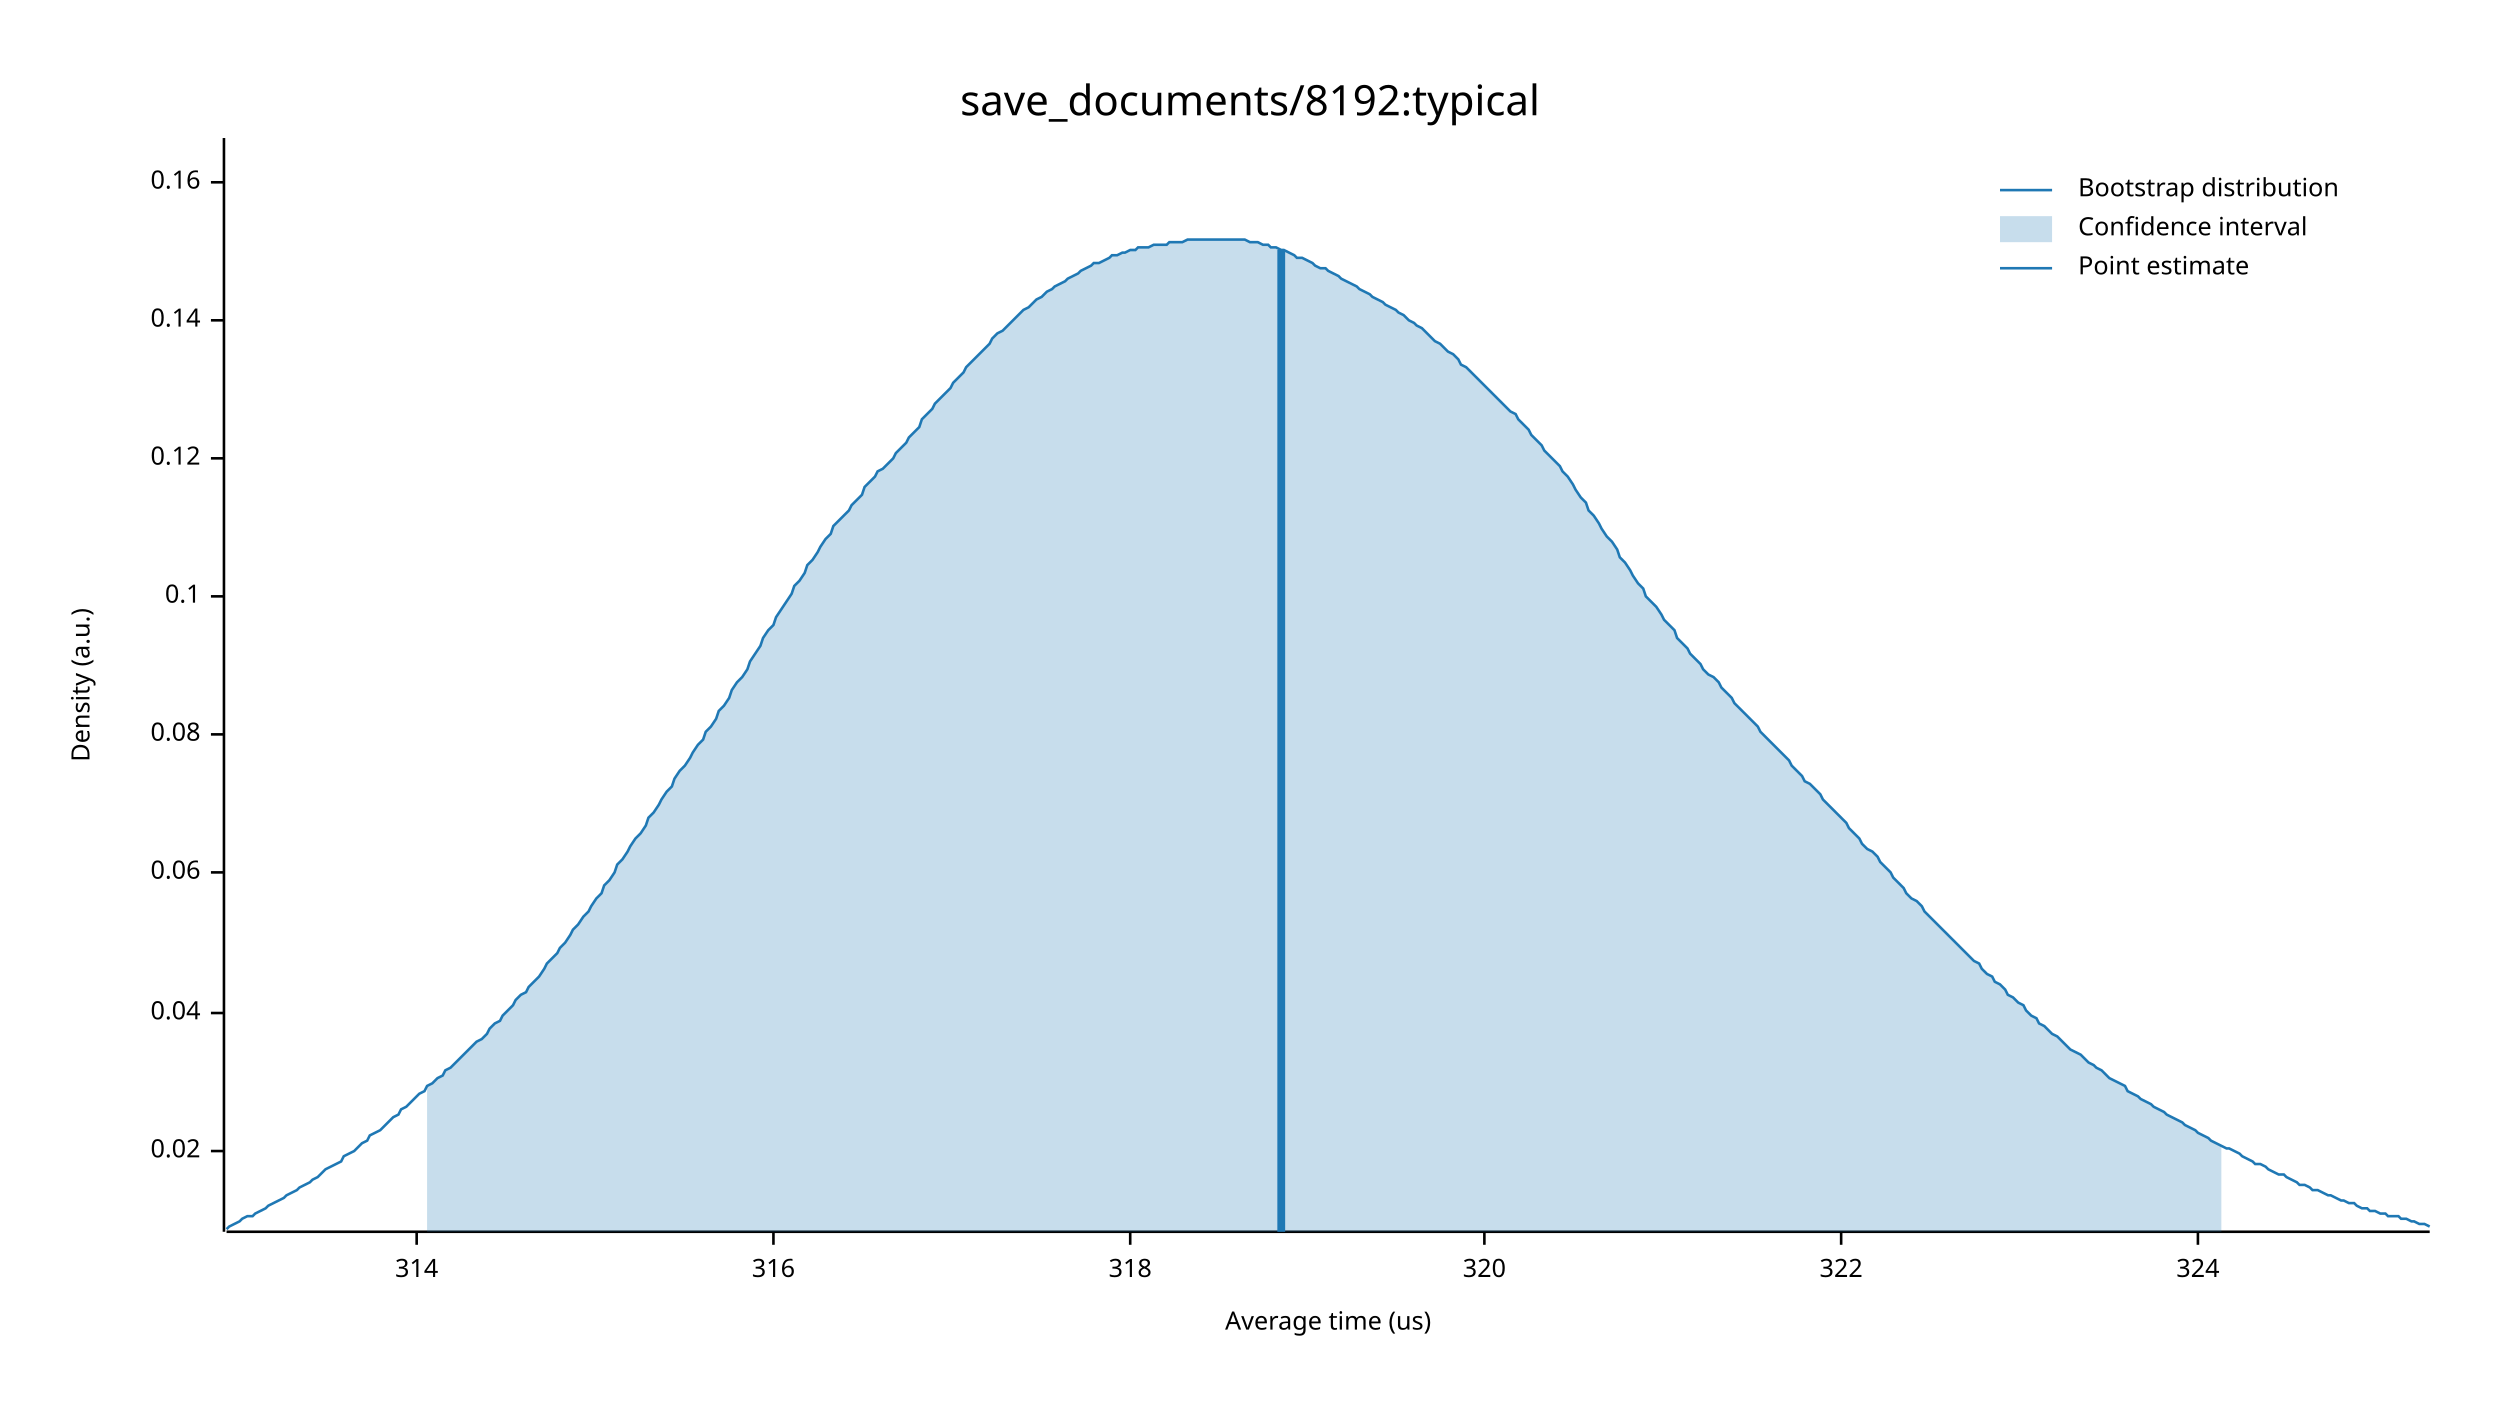
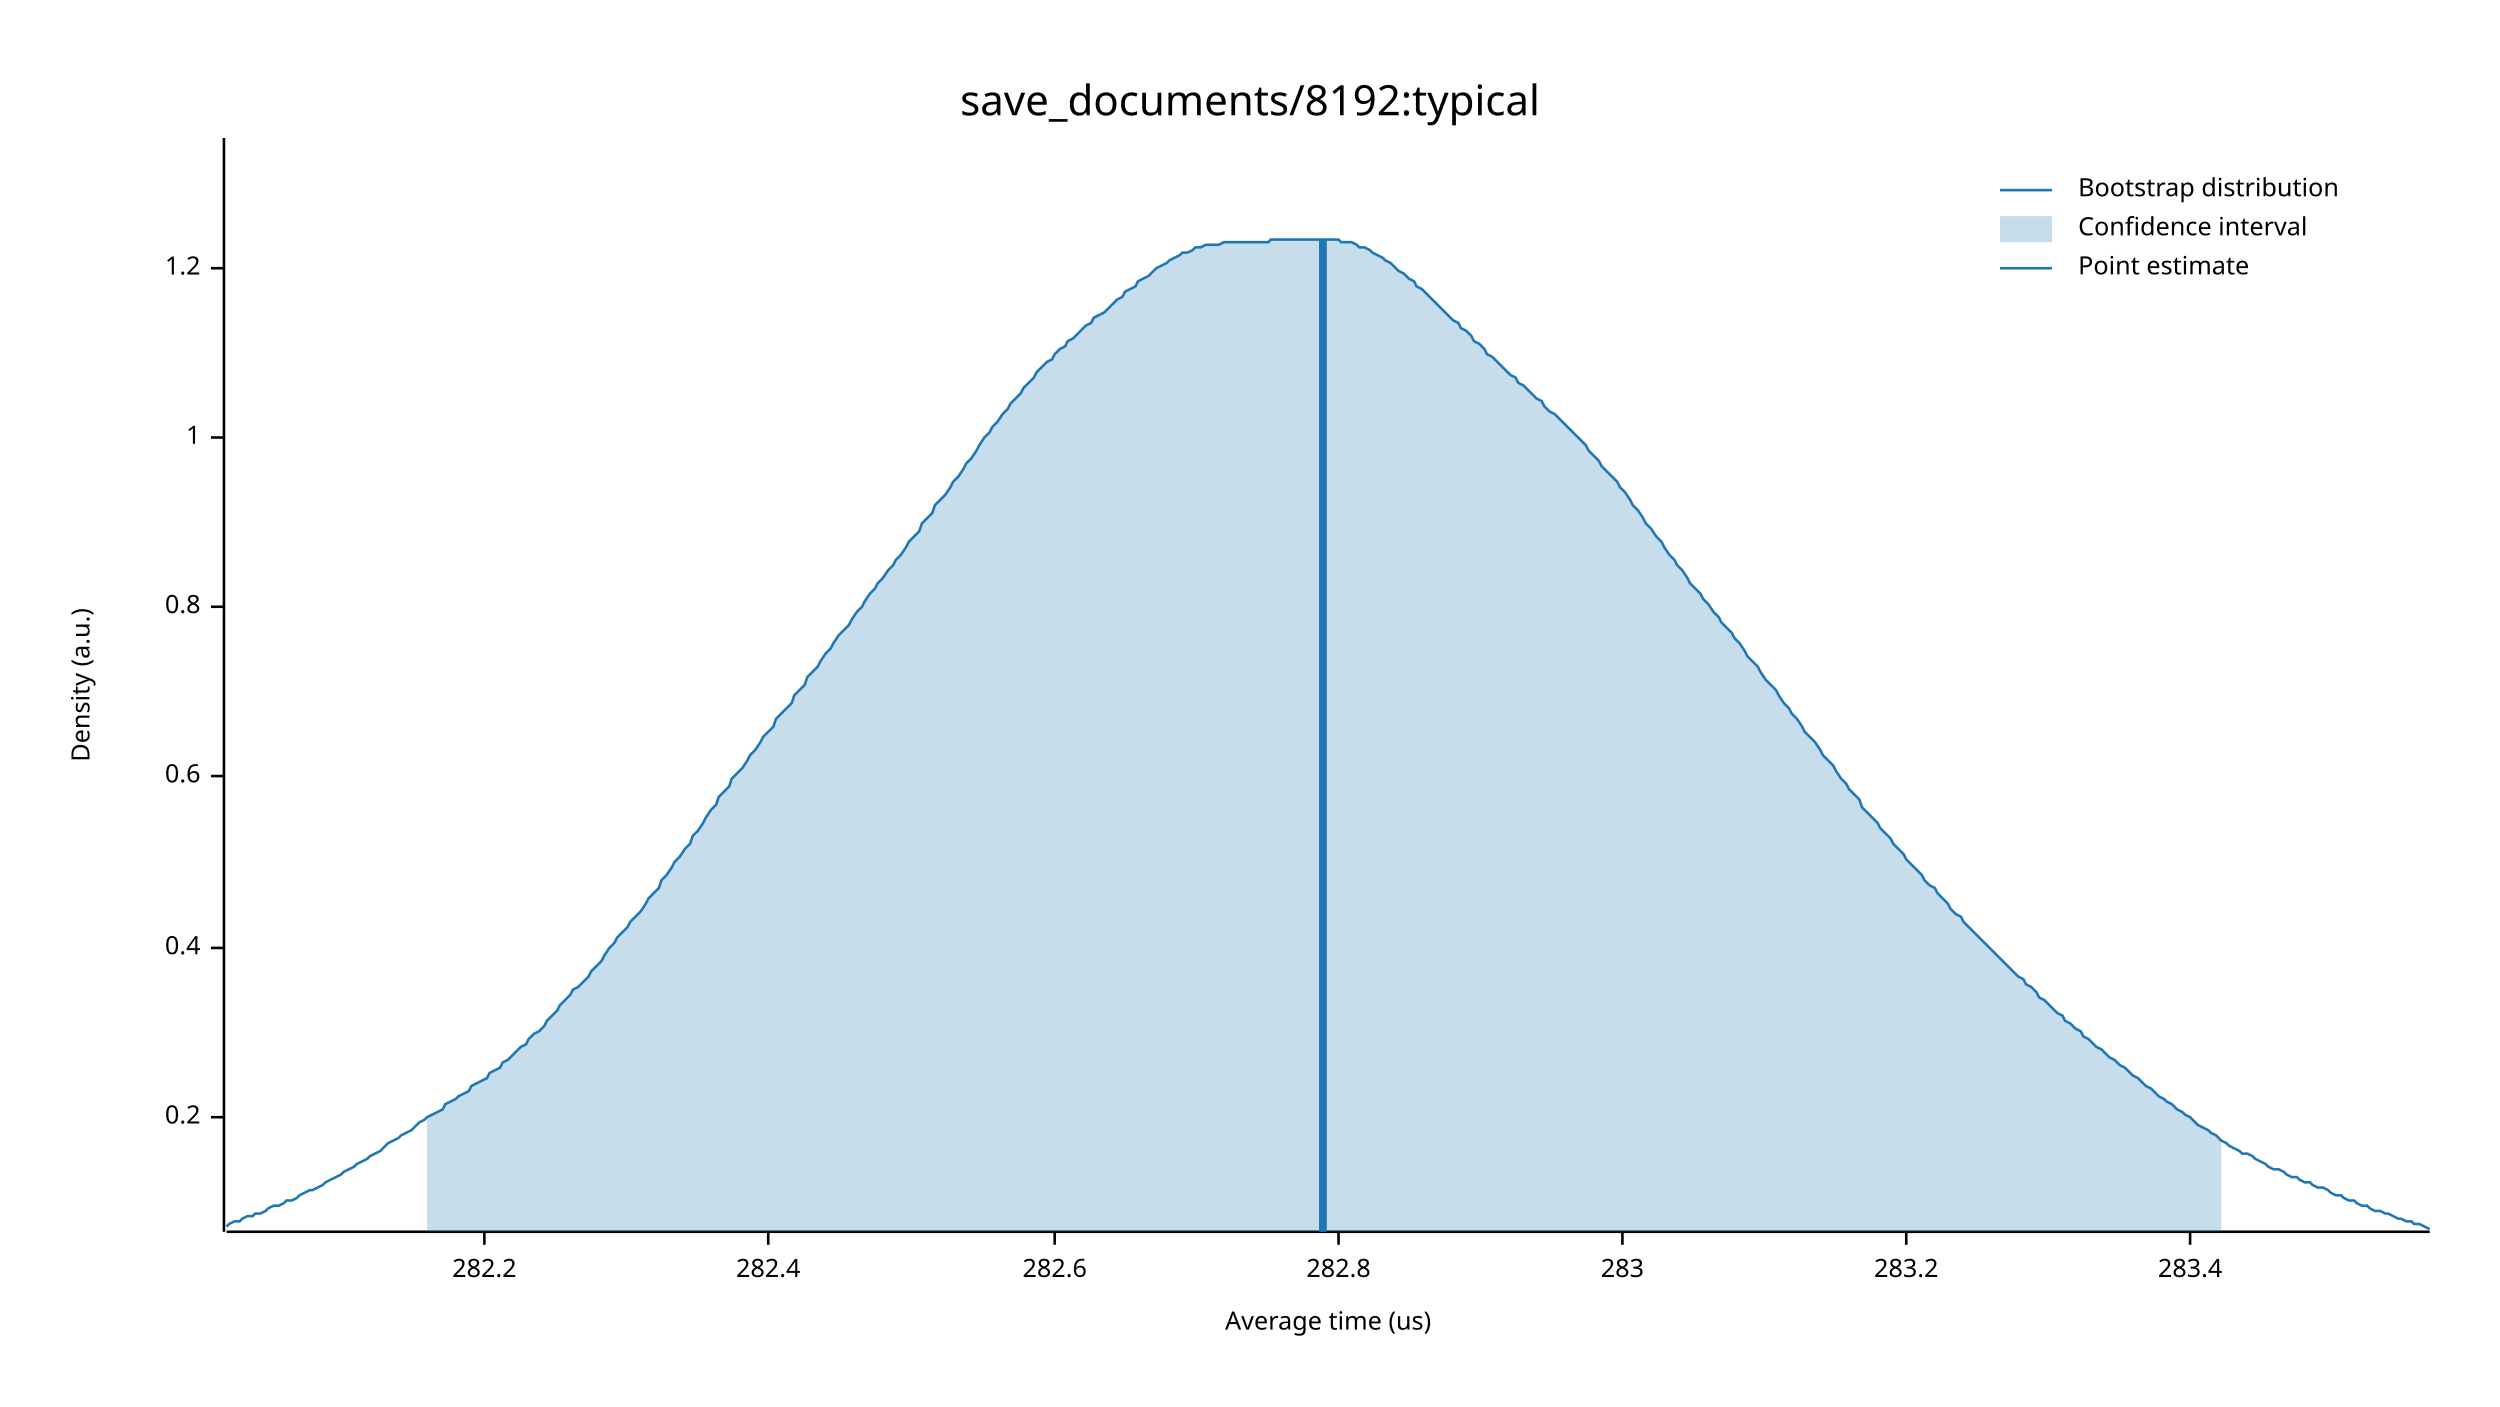
<svg xmlns="http://www.w3.org/2000/svg" width="960" height="540" viewBox="0 0 960 540">
  <text x="480" y="32" dy="0.76em" text-anchor="middle" font-family="sans-serif" font-size="16.129" opacity="1" fill="#000000">
save_documents/8192:typical
</text>
  <text x="27" y="263" dy="0.76em" text-anchor="middle" font-family="sans-serif" font-size="9.677" opacity="1" fill="#000000" transform="rotate(270, 27, 263)">
Density (a.u.)
</text>
  <text x="510" y="513" dy="-0.5ex" text-anchor="middle" font-family="sans-serif" font-size="9.677" opacity="1" fill="#000000">
Average time (us)
</text>
  <polyline fill="none" opacity="1" stroke="#000000" stroke-width="1" points="86,53 86,473 " />
-   <text x="77" y="442" dy="0.5ex" text-anchor="end" font-family="sans-serif" font-size="9.677" opacity="1" fill="#000000">
- 0.02
+   <text x="77" y="429" dy="0.5ex" text-anchor="end" font-family="sans-serif" font-size="9.677" opacity="1" fill="#000000">
+ 0.2
</text>
-   <polyline fill="none" opacity="1" stroke="#000000" stroke-width="1" points="81,442 86,442 " />
-   <text x="77" y="389" dy="0.5ex" text-anchor="end" font-family="sans-serif" font-size="9.677" opacity="1" fill="#000000">
- 0.04
+   <polyline fill="none" opacity="1" stroke="#000000" stroke-width="1" points="81,429 86,429 " />
+   <text x="77" y="364" dy="0.5ex" text-anchor="end" font-family="sans-serif" font-size="9.677" opacity="1" fill="#000000">
+ 0.4
</text>
-   <polyline fill="none" opacity="1" stroke="#000000" stroke-width="1" points="81,389 86,389 " />
-   <text x="77" y="335" dy="0.5ex" text-anchor="end" font-family="sans-serif" font-size="9.677" opacity="1" fill="#000000">
- 0.06
+   <polyline fill="none" opacity="1" stroke="#000000" stroke-width="1" points="81,364 86,364 " />
+   <text x="77" y="298" dy="0.5ex" text-anchor="end" font-family="sans-serif" font-size="9.677" opacity="1" fill="#000000">
+ 0.6
</text>
-   <polyline fill="none" opacity="1" stroke="#000000" stroke-width="1" points="81,335 86,335 " />
-   <text x="77" y="282" dy="0.5ex" text-anchor="end" font-family="sans-serif" font-size="9.677" opacity="1" fill="#000000">
- 0.08
+   <polyline fill="none" opacity="1" stroke="#000000" stroke-width="1" points="81,298 86,298 " />
+   <text x="77" y="233" dy="0.5ex" text-anchor="end" font-family="sans-serif" font-size="9.677" opacity="1" fill="#000000">
+ 0.8
</text>
-   <polyline fill="none" opacity="1" stroke="#000000" stroke-width="1" points="81,282 86,282 " />
-   <text x="77" y="229" dy="0.5ex" text-anchor="end" font-family="sans-serif" font-size="9.677" opacity="1" fill="#000000">
- 0.1
+   <polyline fill="none" opacity="1" stroke="#000000" stroke-width="1" points="81,233 86,233 " />
+   <text x="77" y="168" dy="0.5ex" text-anchor="end" font-family="sans-serif" font-size="9.677" opacity="1" fill="#000000">
+ 1
</text>
-   <polyline fill="none" opacity="1" stroke="#000000" stroke-width="1" points="81,229 86,229 " />
-   <text x="77" y="176" dy="0.5ex" text-anchor="end" font-family="sans-serif" font-size="9.677" opacity="1" fill="#000000">
- 0.12
+   <polyline fill="none" opacity="1" stroke="#000000" stroke-width="1" points="81,168 86,168 " />
+   <text x="77" y="103" dy="0.5ex" text-anchor="end" font-family="sans-serif" font-size="9.677" opacity="1" fill="#000000">
+ 1.2
</text>
-   <polyline fill="none" opacity="1" stroke="#000000" stroke-width="1" points="81,176 86,176 " />
-   <text x="77" y="123" dy="0.5ex" text-anchor="end" font-family="sans-serif" font-size="9.677" opacity="1" fill="#000000">
- 0.14
+   <polyline fill="none" opacity="1" stroke="#000000" stroke-width="1" points="81,103 86,103 " />
+   <polyline fill="none" opacity="1" stroke="#000000" stroke-width="1" points="87,473 933,473 " />
+   <text x="186" y="483" dy="0.76em" text-anchor="middle" font-family="sans-serif" font-size="9.677" opacity="1" fill="#000000">
+ 282.2
</text>
-   <polyline fill="none" opacity="1" stroke="#000000" stroke-width="1" points="81,123 86,123 " />
-   <text x="77" y="70" dy="0.5ex" text-anchor="end" font-family="sans-serif" font-size="9.677" opacity="1" fill="#000000">
- 0.16
+   <polyline fill="none" opacity="1" stroke="#000000" stroke-width="1" points="186,473 186,478 " />
+   <text x="295" y="483" dy="0.76em" text-anchor="middle" font-family="sans-serif" font-size="9.677" opacity="1" fill="#000000">
+ 282.4
</text>
-   <polyline fill="none" opacity="1" stroke="#000000" stroke-width="1" points="81,70 86,70 " />
-   <polyline fill="none" opacity="1" stroke="#000000" stroke-width="1" points="87,473 933,473 " />
-   <text x="160" y="483" dy="0.76em" text-anchor="middle" font-family="sans-serif" font-size="9.677" opacity="1" fill="#000000">
- 314
+   <polyline fill="none" opacity="1" stroke="#000000" stroke-width="1" points="295,473 295,478 " />
+   <text x="405" y="483" dy="0.76em" text-anchor="middle" font-family="sans-serif" font-size="9.677" opacity="1" fill="#000000">
+ 282.6
</text>
-   <polyline fill="none" opacity="1" stroke="#000000" stroke-width="1" points="160,473 160,478 " />
-   <text x="297" y="483" dy="0.76em" text-anchor="middle" font-family="sans-serif" font-size="9.677" opacity="1" fill="#000000">
- 316
+   <polyline fill="none" opacity="1" stroke="#000000" stroke-width="1" points="405,473 405,478 " />
+   <text x="514" y="483" dy="0.76em" text-anchor="middle" font-family="sans-serif" font-size="9.677" opacity="1" fill="#000000">
+ 282.8
</text>
-   <polyline fill="none" opacity="1" stroke="#000000" stroke-width="1" points="297,473 297,478 " />
-   <text x="434" y="483" dy="0.76em" text-anchor="middle" font-family="sans-serif" font-size="9.677" opacity="1" fill="#000000">
- 318
+   <polyline fill="none" opacity="1" stroke="#000000" stroke-width="1" points="514,473 514,478 " />
+   <text x="623" y="483" dy="0.76em" text-anchor="middle" font-family="sans-serif" font-size="9.677" opacity="1" fill="#000000">
+ 283
</text>
-   <polyline fill="none" opacity="1" stroke="#000000" stroke-width="1" points="434,473 434,478 " />
-   <text x="570" y="483" dy="0.76em" text-anchor="middle" font-family="sans-serif" font-size="9.677" opacity="1" fill="#000000">
- 320
+   <polyline fill="none" opacity="1" stroke="#000000" stroke-width="1" points="623,473 623,478 " />
+   <text x="732" y="483" dy="0.76em" text-anchor="middle" font-family="sans-serif" font-size="9.677" opacity="1" fill="#000000">
+ 283.2
</text>
-   <polyline fill="none" opacity="1" stroke="#000000" stroke-width="1" points="570,473 570,478 " />
-   <text x="707" y="483" dy="0.76em" text-anchor="middle" font-family="sans-serif" font-size="9.677" opacity="1" fill="#000000">
- 322
+   <polyline fill="none" opacity="1" stroke="#000000" stroke-width="1" points="732,473 732,478 " />
+   <text x="841" y="483" dy="0.76em" text-anchor="middle" font-family="sans-serif" font-size="9.677" opacity="1" fill="#000000">
+ 283.4
</text>
-   <polyline fill="none" opacity="1" stroke="#000000" stroke-width="1" points="707,473 707,478 " />
-   <text x="844" y="483" dy="0.76em" text-anchor="middle" font-family="sans-serif" font-size="9.677" opacity="1" fill="#000000">
- 324
- </text>
-   <polyline fill="none" opacity="1" stroke="#000000" stroke-width="1" points="844,473 844,478 " />
-   <polyline fill="none" opacity="1" stroke="#1F78B4" stroke-width="1" points="87,472 88,471 90,470 92,469 93,468 95,467 97,467 98,466 100,465 102,464 103,463 105,462 107,461 109,460 110,459 112,458 114,457 115,456 117,455 119,454 120,453 122,452 124,450 125,449 127,448 129,447 131,446 132,444 134,443 136,442 137,441 139,439 141,438 142,436 144,435 146,434 148,432 149,431 151,429 153,428 154,426 156,425 158,423 159,422 161,420 163,419 164,417 166,416 168,414 170,413 171,411 173,410 175,408 176,407 178,405 180,403 181,402 183,400 185,399 187,397 188,395 190,393 192,392 193,390 195,388 197,386 198,384 200,382 202,381 203,379 205,377 207,375 209,372 210,370 212,368 214,366 215,364 217,362 219,359 220,357 222,355 224,352 226,350 227,348 229,345 231,343 232,340 234,338 236,335 237,332 239,330 241,327 242,325 244,322 246,320 248,317 249,314 251,312 253,309 254,307 256,304 258,302 259,299 261,296 263,294 265,291 266,289 268,286 270,284 271,281 273,279 275,276 276,273 278,271 280,268 281,265 283,262 285,260 287,257 288,254 290,251 292,248 293,245 295,242 297,240 298,237 300,234 302,231 304,228 305,225 307,223 309,220 310,217 312,215 314,212 315,210 317,207 319,205 320,202 322,200 324,198 326,196 327,194 329,192 331,190 332,187 334,185 336,183 337,181 339,180 341,178 343,176 344,174 346,172 348,170 349,168 351,166 353,164 354,161 356,159 358,157 359,155 361,153 363,151 365,149 366,147 368,145 370,143 371,141 373,139 375,137 376,136 378,134 380,132 381,130 383,128 385,127 387,125 388,124 390,122 392,120 393,119 395,118 397,116 398,115 400,114 402,112 404,111 405,110 407,109 409,108 410,107 412,106 414,105 415,104 417,103 419,102 420,101 422,101 424,100 426,99 427,98 429,98 431,97 432,97 434,96 436,96 437,95 439,95 441,95 443,94 444,94 446,94 448,94 449,93 451,93 453,93 454,93 456,92 458,92 459,92 461,92 463,92 465,92 466,92 468,92 470,92 471,92 473,92 475,92 476,92 478,92 480,93 482,93 483,93 485,94 487,94 488,95 490,95 492,96 493,96 495,97 497,98 498,99 500,99 502,100 504,101 505,102 507,103 509,103 510,104 512,105 514,106 515,107 517,108 519,109 521,110 522,111 524,112 526,113 527,114 529,115 531,116 532,117 534,118 536,119 537,120 539,121 541,123 543,124 544,125 546,126 548,128 549,129 551,131 553,132 554,133 556,135 558,136 560,138 561,140 563,141 565,143 566,144 568,146 570,148 571,149 573,151 575,153 576,154 578,156 580,158 582,159 583,161 585,163 587,165 588,167 590,169 592,171 593,173 595,175 597,177 599,179 600,181 602,183 604,186 605,188 607,191 609,193 610,196 612,198 614,201 615,203 617,206 619,208 621,211 622,214 624,216 626,219 627,221 629,224 631,226 632,229 634,231 636,233 638,236 639,238 641,240 643,242 644,245 646,247 648,249 649,251 651,253 653,255 654,257 656,259 658,260 660,262 661,264 663,266 665,268 666,270 668,272 670,274 671,275 673,277 675,279 676,281 678,283 680,285 682,287 683,288 685,290 687,292 688,294 690,296 692,298 693,300 695,301 697,303 699,305 700,307 702,309 704,311 705,312 707,314 709,316 710,318 712,320 714,322 715,324 717,326 719,327 721,329 722,331 724,333 726,335 727,337 729,339 731,341 732,343 734,345 736,346 738,348 739,350 741,352 743,354 744,355 746,357 748,359 749,360 751,362 753,364 754,365 756,367 758,369 760,370 761,372 763,374 765,375 766,377 768,378 770,380 771,382 773,383 775,385 777,386 778,388 780,390 782,391 783,393 785,394 787,396 788,397 790,398 792,400 793,401 795,403 797,404 799,405 800,406 802,408 804,409 805,410 807,411 809,413 810,414 812,415 814,416 816,417 817,419 819,420 821,421 822,422 824,423 826,424 827,425 829,426 831,427 832,428 834,429 836,430 838,431 839,432 841,433 843,434 844,435 846,436 848,437 849,438 851,439 853,440 855,441 856,441 858,442 860,443 861,444 863,445 865,446 866,447 868,447 870,448 871,449 873,450 875,451 877,451 878,452 880,453 882,454 883,455 885,455 887,456 888,457 890,457 892,458 894,459 895,459 897,460 899,461 900,461 902,462 904,462 905,463 907,464 909,464 910,465 912,465 914,466 916,466 917,467 919,467 921,467 922,468 924,468 926,469 927,469 929,470 931,470 933,471 " />
-   <polygon opacity="0.25" fill="#1F78B4" points="164,417 166,416 168,414 170,413 171,411 173,410 175,408 176,407 178,405 180,403 181,402 183,400 185,399 187,397 188,395 190,393 192,392 193,390 195,388 197,386 198,384 200,382 202,381 203,379 205,377 207,375 209,372 210,370 212,368 214,366 215,364 217,362 219,359 220,357 222,355 224,352 226,350 227,348 229,345 231,343 232,340 234,338 236,335 237,332 239,330 241,327 242,325 244,322 246,320 248,317 249,314 251,312 253,309 254,307 256,304 258,302 259,299 261,296 263,294 265,291 266,289 268,286 270,284 271,281 273,279 275,276 276,273 278,271 280,268 281,265 283,262 285,260 287,257 288,254 290,251 292,248 293,245 295,242 297,240 298,237 300,234 302,231 304,228 305,225 307,223 309,220 310,217 312,215 314,212 315,210 317,207 319,205 320,202 322,200 324,198 326,196 327,194 329,192 331,190 332,187 334,185 336,183 337,181 339,180 341,178 343,176 344,174 346,172 348,170 349,168 351,166 353,164 354,161 356,159 358,157 359,155 361,153 363,151 365,149 366,147 368,145 370,143 371,141 373,139 375,137 376,136 378,134 380,132 381,130 383,128 385,127 387,125 388,124 390,122 392,120 393,119 395,118 397,116 398,115 400,114 402,112 404,111 405,110 407,109 409,108 410,107 412,106 414,105 415,104 417,103 419,102 420,101 422,101 424,100 426,99 427,98 429,98 431,97 432,97 434,96 436,96 437,95 439,95 441,95 443,94 444,94 446,94 448,94 449,93 451,93 453,93 454,93 456,92 458,92 459,92 461,92 463,92 465,92 466,92 468,92 470,92 471,92 473,92 475,92 476,92 478,92 480,93 482,93 483,93 485,94 487,94 488,95 490,95 492,96 493,96 495,97 497,98 498,99 500,99 502,100 504,101 505,102 507,103 509,103 510,104 512,105 514,106 515,107 517,108 519,109 521,110 522,111 524,112 526,113 527,114 529,115 531,116 532,117 534,118 536,119 537,120 539,121 541,123 543,124 544,125 546,126 548,128 549,129 551,131 553,132 554,133 556,135 558,136 560,138 561,140 563,141 565,143 566,144 568,146 570,148 571,149 573,151 575,153 576,154 578,156 580,158 582,159 583,161 585,163 587,165 588,167 590,169 592,171 593,173 595,175 597,177 599,179 600,181 602,183 604,186 605,188 607,191 609,193 610,196 612,198 614,201 615,203 617,206 619,208 621,211 622,214 624,216 626,219 627,221 629,224 631,226 632,229 634,231 636,233 638,236 639,238 641,240 643,242 644,245 646,247 648,249 649,251 651,253 653,255 654,257 656,259 658,260 660,262 661,264 663,266 665,268 666,270 668,272 670,274 671,275 673,277 675,279 676,281 678,283 680,285 682,287 683,288 685,290 687,292 688,294 690,296 692,298 693,300 695,301 697,303 699,305 700,307 702,309 704,311 705,312 707,314 709,316 710,318 712,320 714,322 715,324 717,326 719,327 721,329 722,331 724,333 726,335 727,337 729,339 731,341 732,343 734,345 736,346 738,348 739,350 741,352 743,354 744,355 746,357 748,359 749,360 751,362 753,364 754,365 756,367 758,369 760,370 761,372 763,374 765,375 766,377 768,378 770,380 771,382 773,383 775,385 777,386 778,388 780,390 782,391 783,393 785,394 787,396 788,397 790,398 792,400 793,401 795,403 797,404 799,405 800,406 802,408 804,409 805,410 807,411 809,413 810,414 812,415 814,416 816,417 817,419 819,420 821,421 822,422 824,423 826,424 827,425 829,426 831,427 832,428 834,429 836,430 838,431 839,432 841,433 843,434 844,435 846,436 848,437 849,438 851,439 853,440 853,473 164,473 " />
-   <polyline fill="none" opacity="1" stroke="#1F78B4" stroke-width="3" points="492,473 492,96 " />
+   <polyline fill="none" opacity="1" stroke="#000000" stroke-width="1" points="841,473 841,478 " />
+   <polyline fill="none" opacity="1" stroke="#1F78B4" stroke-width="1" points="87,471 88,470 90,469 92,469 93,468 95,467 97,467 98,466 100,466 102,465 103,464 105,463 107,463 109,462 110,461 112,461 114,460 115,459 117,458 119,457 120,457 122,456 124,455 125,454 127,453 129,452 131,451 132,450 134,449 136,448 137,447 139,446 141,445 142,444 144,443 146,442 148,440 149,439 151,438 153,437 154,436 156,435 158,434 159,433 161,431 163,430 164,429 166,428 168,427 170,426 171,424 173,423 175,422 176,421 178,420 180,419 181,417 183,416 185,415 187,414 188,412 190,411 192,410 193,408 195,407 197,405 198,404 200,402 202,401 203,399 205,397 207,396 209,394 210,392 212,390 214,388 215,386 217,384 219,382 220,380 222,379 224,377 226,375 227,373 229,371 231,369 232,367 234,364 236,362 237,360 239,358 241,356 242,354 244,352 246,350 248,347 249,345 251,343 253,341 254,338 256,336 258,333 259,331 261,329 263,326 265,324 266,321 268,319 270,316 271,314 273,311 275,309 276,306 278,304 280,302 281,299 283,297 285,295 287,292 288,290 290,288 292,285 293,283 295,281 297,279 298,276 300,274 302,272 304,270 305,267 307,265 309,263 310,260 312,258 314,256 315,254 317,251 319,249 320,247 322,244 324,242 326,240 327,238 329,235 331,233 332,231 334,228 336,226 337,224 339,222 341,219 343,217 344,215 346,213 348,210 349,208 351,206 353,204 354,201 356,199 358,197 359,194 361,192 363,190 365,187 366,185 368,183 370,180 371,178 373,176 375,173 376,171 378,168 380,166 381,164 383,162 385,159 387,157 388,155 390,153 392,151 393,149 395,147 397,145 398,143 400,141 402,139 404,138 405,136 407,134 409,133 410,131 412,130 414,128 415,127 417,125 419,124 420,122 422,121 424,120 426,118 427,117 429,115 431,114 432,112 434,111 436,110 437,108 439,107 441,106 443,104 444,103 446,102 448,101 449,100 451,99 453,98 454,97 456,97 458,96 459,95 461,95 463,94 465,94 466,94 468,94 470,93 471,93 473,93 475,93 476,93 478,93 480,93 482,93 483,93 485,93 487,93 488,92 490,92 492,92 493,92 495,92 497,92 498,92 500,92 502,92 504,92 505,92 507,92 509,92 510,92 512,92 514,92 515,93 517,93 519,93 521,94 522,95 524,95 526,96 527,97 529,98 531,99 532,100 534,101 536,103 537,104 539,105 541,107 543,108 544,110 546,111 548,113 549,114 551,116 553,118 554,119 556,121 558,123 560,124 561,126 563,127 565,129 566,131 568,132 570,134 571,136 573,137 575,139 576,140 578,142 580,144 582,145 583,147 585,148 587,150 588,151 590,153 592,154 593,156 595,158 597,159 599,161 600,162 602,164 604,166 605,167 607,169 609,171 610,173 612,175 614,177 615,179 617,181 619,183 621,185 622,187 624,189 626,192 627,194 629,196 631,199 632,201 634,203 636,206 638,208 639,210 641,213 643,215 644,217 646,219 648,222 649,224 651,226 653,228 654,230 656,232 658,235 660,237 661,239 663,241 665,243 666,245 668,247 670,250 671,252 673,254 675,256 676,258 678,261 680,263 682,265 683,267 685,270 687,272 688,274 690,276 692,279 693,281 695,283 697,285 699,288 700,290 702,292 704,294 705,296 707,299 709,301 710,303 712,305 714,307 715,310 717,312 719,314 721,316 722,318 724,320 726,322 727,324 729,326 731,328 732,330 734,332 736,334 738,336 739,338 741,340 743,341 744,343 746,345 748,347 749,349 751,351 753,352 754,354 756,356 758,358 760,360 761,361 763,363 765,365 766,366 768,368 770,370 771,371 773,373 775,375 777,376 778,378 780,379 782,381 783,383 785,384 787,386 788,387 790,389 792,390 793,392 795,393 797,395 799,396 800,398 802,399 804,401 805,402 807,403 809,405 810,406 812,407 814,409 816,410 817,411 819,413 821,414 822,415 824,417 826,418 827,419 829,421 831,422 832,423 834,424 836,426 838,427 839,428 841,429 843,431 844,432 846,433 848,434 849,435 851,436 853,438 855,439 856,440 858,441 860,442 861,443 863,443 865,444 866,445 868,446 870,447 871,448 873,449 875,449 877,450 878,451 880,452 882,452 883,453 885,454 887,454 888,455 890,456 892,456 894,457 895,458 897,459 899,459 900,460 902,461 904,461 905,462 907,463 909,463 910,464 912,465 914,465 916,466 917,466 919,467 921,468 922,468 924,469 926,469 927,470 929,470 931,471 933,472 " />
+   <polygon opacity="0.25" fill="#1F78B4" points="164,429 166,428 168,427 170,426 171,424 173,423 175,422 176,421 178,420 180,419 181,417 183,416 185,415 187,414 188,412 190,411 192,410 193,408 195,407 197,405 198,404 200,402 202,401 203,399 205,397 207,396 209,394 210,392 212,390 214,388 215,386 217,384 219,382 220,380 222,379 224,377 226,375 227,373 229,371 231,369 232,367 234,364 236,362 237,360 239,358 241,356 242,354 244,352 246,350 248,347 249,345 251,343 253,341 254,338 256,336 258,333 259,331 261,329 263,326 265,324 266,321 268,319 270,316 271,314 273,311 275,309 276,306 278,304 280,302 281,299 283,297 285,295 287,292 288,290 290,288 292,285 293,283 295,281 297,279 298,276 300,274 302,272 304,270 305,267 307,265 309,263 310,260 312,258 314,256 315,254 317,251 319,249 320,247 322,244 324,242 326,240 327,238 329,235 331,233 332,231 334,228 336,226 337,224 339,222 341,219 343,217 344,215 346,213 348,210 349,208 351,206 353,204 354,201 356,199 358,197 359,194 361,192 363,190 365,187 366,185 368,183 370,180 371,178 373,176 375,173 376,171 378,168 380,166 381,164 383,162 385,159 387,157 388,155 390,153 392,151 393,149 395,147 397,145 398,143 400,141 402,139 404,138 405,136 407,134 409,133 410,131 412,130 414,128 415,127 417,125 419,124 420,122 422,121 424,120 426,118 427,117 429,115 431,114 432,112 434,111 436,110 437,108 439,107 441,106 443,104 444,103 446,102 448,101 449,100 451,99 453,98 454,97 456,97 458,96 459,95 461,95 463,94 465,94 466,94 468,94 470,93 471,93 473,93 475,93 476,93 478,93 480,93 482,93 483,93 485,93 487,93 488,92 490,92 492,92 493,92 495,92 497,92 498,92 500,92 502,92 504,92 505,92 507,92 509,92 510,92 512,92 514,92 515,93 517,93 519,93 521,94 522,95 524,95 526,96 527,97 529,98 531,99 532,100 534,101 536,103 537,104 539,105 541,107 543,108 544,110 546,111 548,113 549,114 551,116 553,118 554,119 556,121 558,123 560,124 561,126 563,127 565,129 566,131 568,132 570,134 571,136 573,137 575,139 576,140 578,142 580,144 582,145 583,147 585,148 587,150 588,151 590,153 592,154 593,156 595,158 597,159 599,161 600,162 602,164 604,166 605,167 607,169 609,171 610,173 612,175 614,177 615,179 617,181 619,183 621,185 622,187 624,189 626,192 627,194 629,196 631,199 632,201 634,203 636,206 638,208 639,210 641,213 643,215 644,217 646,219 648,222 649,224 651,226 653,228 654,230 656,232 658,235 660,237 661,239 663,241 665,243 666,245 668,247 670,250 671,252 673,254 675,256 676,258 678,261 680,263 682,265 683,267 685,270 687,272 688,274 690,276 692,279 693,281 695,283 697,285 699,288 700,290 702,292 704,294 705,296 707,299 709,301 710,303 712,305 714,307 715,310 717,312 719,314 721,316 722,318 724,320 726,322 727,324 729,326 731,328 732,330 734,332 736,334 738,336 739,338 741,340 743,341 744,343 746,345 748,347 749,349 751,351 753,352 754,354 756,356 758,358 760,360 761,361 763,363 765,365 766,366 768,368 770,370 771,371 773,373 775,375 777,376 778,378 780,379 782,381 783,383 785,384 787,386 788,387 790,389 792,390 793,392 795,393 797,395 799,396 800,398 802,399 804,401 805,402 807,403 809,405 810,406 812,407 814,409 816,410 817,411 819,413 821,414 822,415 824,417 826,418 827,419 829,421 831,422 832,423 834,424 836,426 838,427 839,428 841,429 843,431 844,432 846,433 848,434 849,435 851,436 853,438 853,473 164,473 " />
+   <polyline fill="none" opacity="1" stroke="#1F78B4" stroke-width="3" points="508,473 508,92 " />
  <text x="798" y="68" dy="0.76em" text-anchor="start" font-family="sans-serif" font-size="9.677" opacity="1" fill="#000000">
Bootstrap distribution
</text>
  <text x="798" y="83" dy="0.76em" text-anchor="start" font-family="sans-serif" font-size="9.677" opacity="1" fill="#000000">
Confidence interval
</text>
  <text x="798" y="98" dy="0.76em" text-anchor="start" font-family="sans-serif" font-size="9.677" opacity="1" fill="#000000">
Point estimate
</text>
  <polyline fill="none" opacity="1" stroke="#1F78B4" stroke-width="1" points="768,73 788,73 " />
  <rect x="768" y="83" width="20" height="10" opacity="0.25" fill="#1F78B4" stroke="none" />
  <polyline fill="none" opacity="1" stroke="#1F78B4" stroke-width="1" points="768,103 788,103 " />
</svg>
